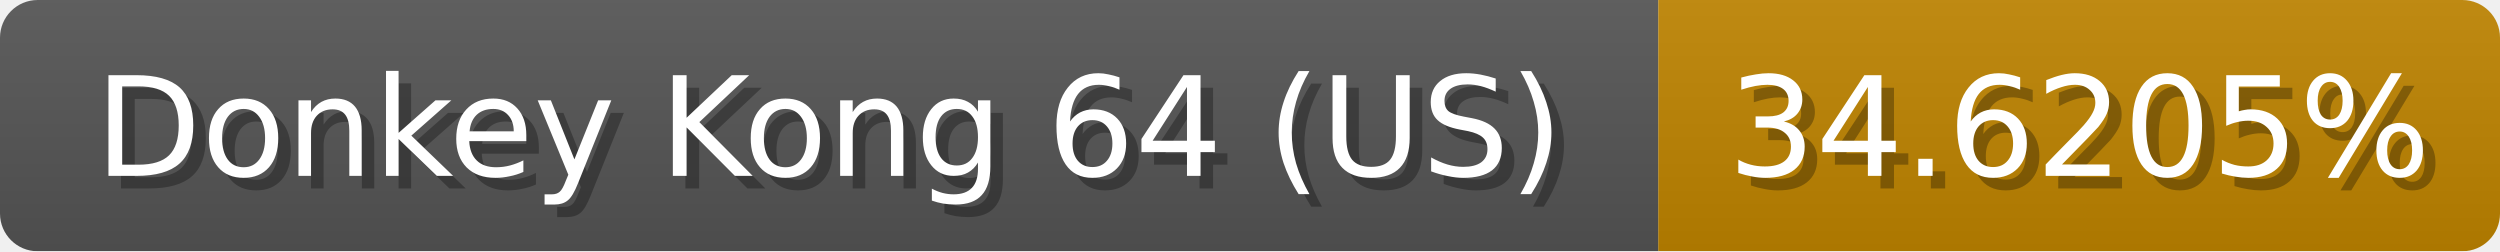
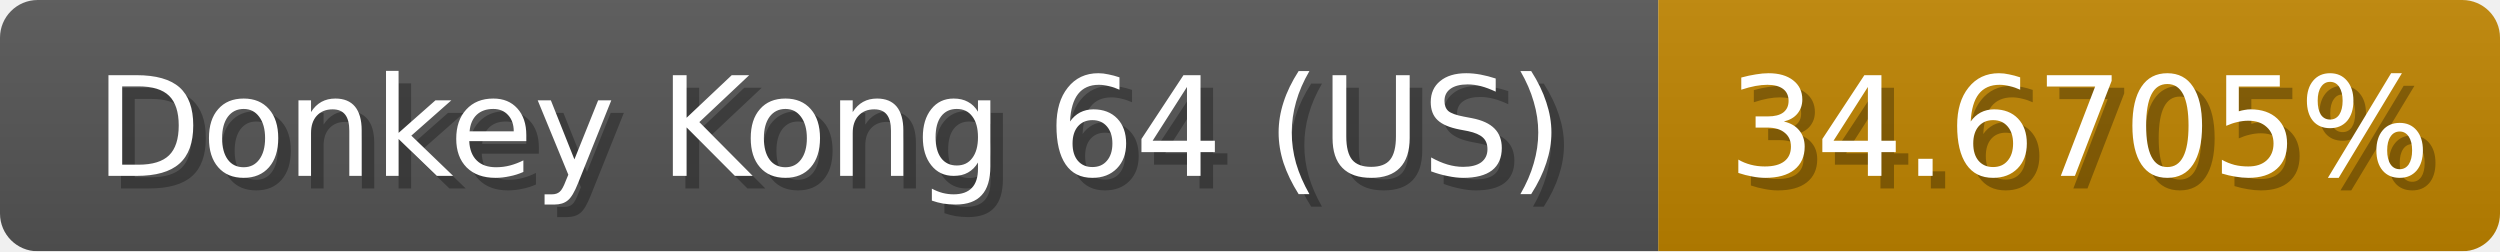
<svg xmlns="http://www.w3.org/2000/svg" width="199" height="20">
  <linearGradient id="b" x2="0" y2="100%">
    <stop offset="0" stop-color="#bbb" stop-opacity=".1" />
    <stop offset="1" stop-opacity=".1" />
  </linearGradient>
  <mask id="anybadge_1">
    <rect width="199" height="20" rx="3" fill="#fff" />
  </mask>
  <g mask="url(#anybadge_1)">
    <path fill="#555" d="M0 0h132v20H0z" />
    <path fill="#c08500" d="M132 0h67v20H132z" />
    <path fill="url(#b)" d="M0 0h199v20H0z" />
  </g>
  <g fill="#fff" text-anchor="middle" font-family="DejaVu Sans,Verdana,Geneva,sans-serif" font-size="11">
    <text x="67.0" y="15" fill="#010101" fill-opacity=".3">Donkey Kong 64 (US)</text>
    <text x="66.0" y="14">Donkey Kong 64 (US)</text>
  </g>
  <g fill="#fff" text-anchor="middle" font-family="DejaVu Sans,Verdana,Geneva,sans-serif" font-size="11">
-     <text x="166.5" y="15" fill="#010101" fill-opacity=".3">34.6205%</text>
-     <text x="165.5" y="14">34.6205%</text>
+     <text x="166.5" y="15" fill="#010101" fill-opacity=".3">34.6705%</text>
+     <text x="165.5" y="14">34.6705%</text>
  </g>
</svg>
